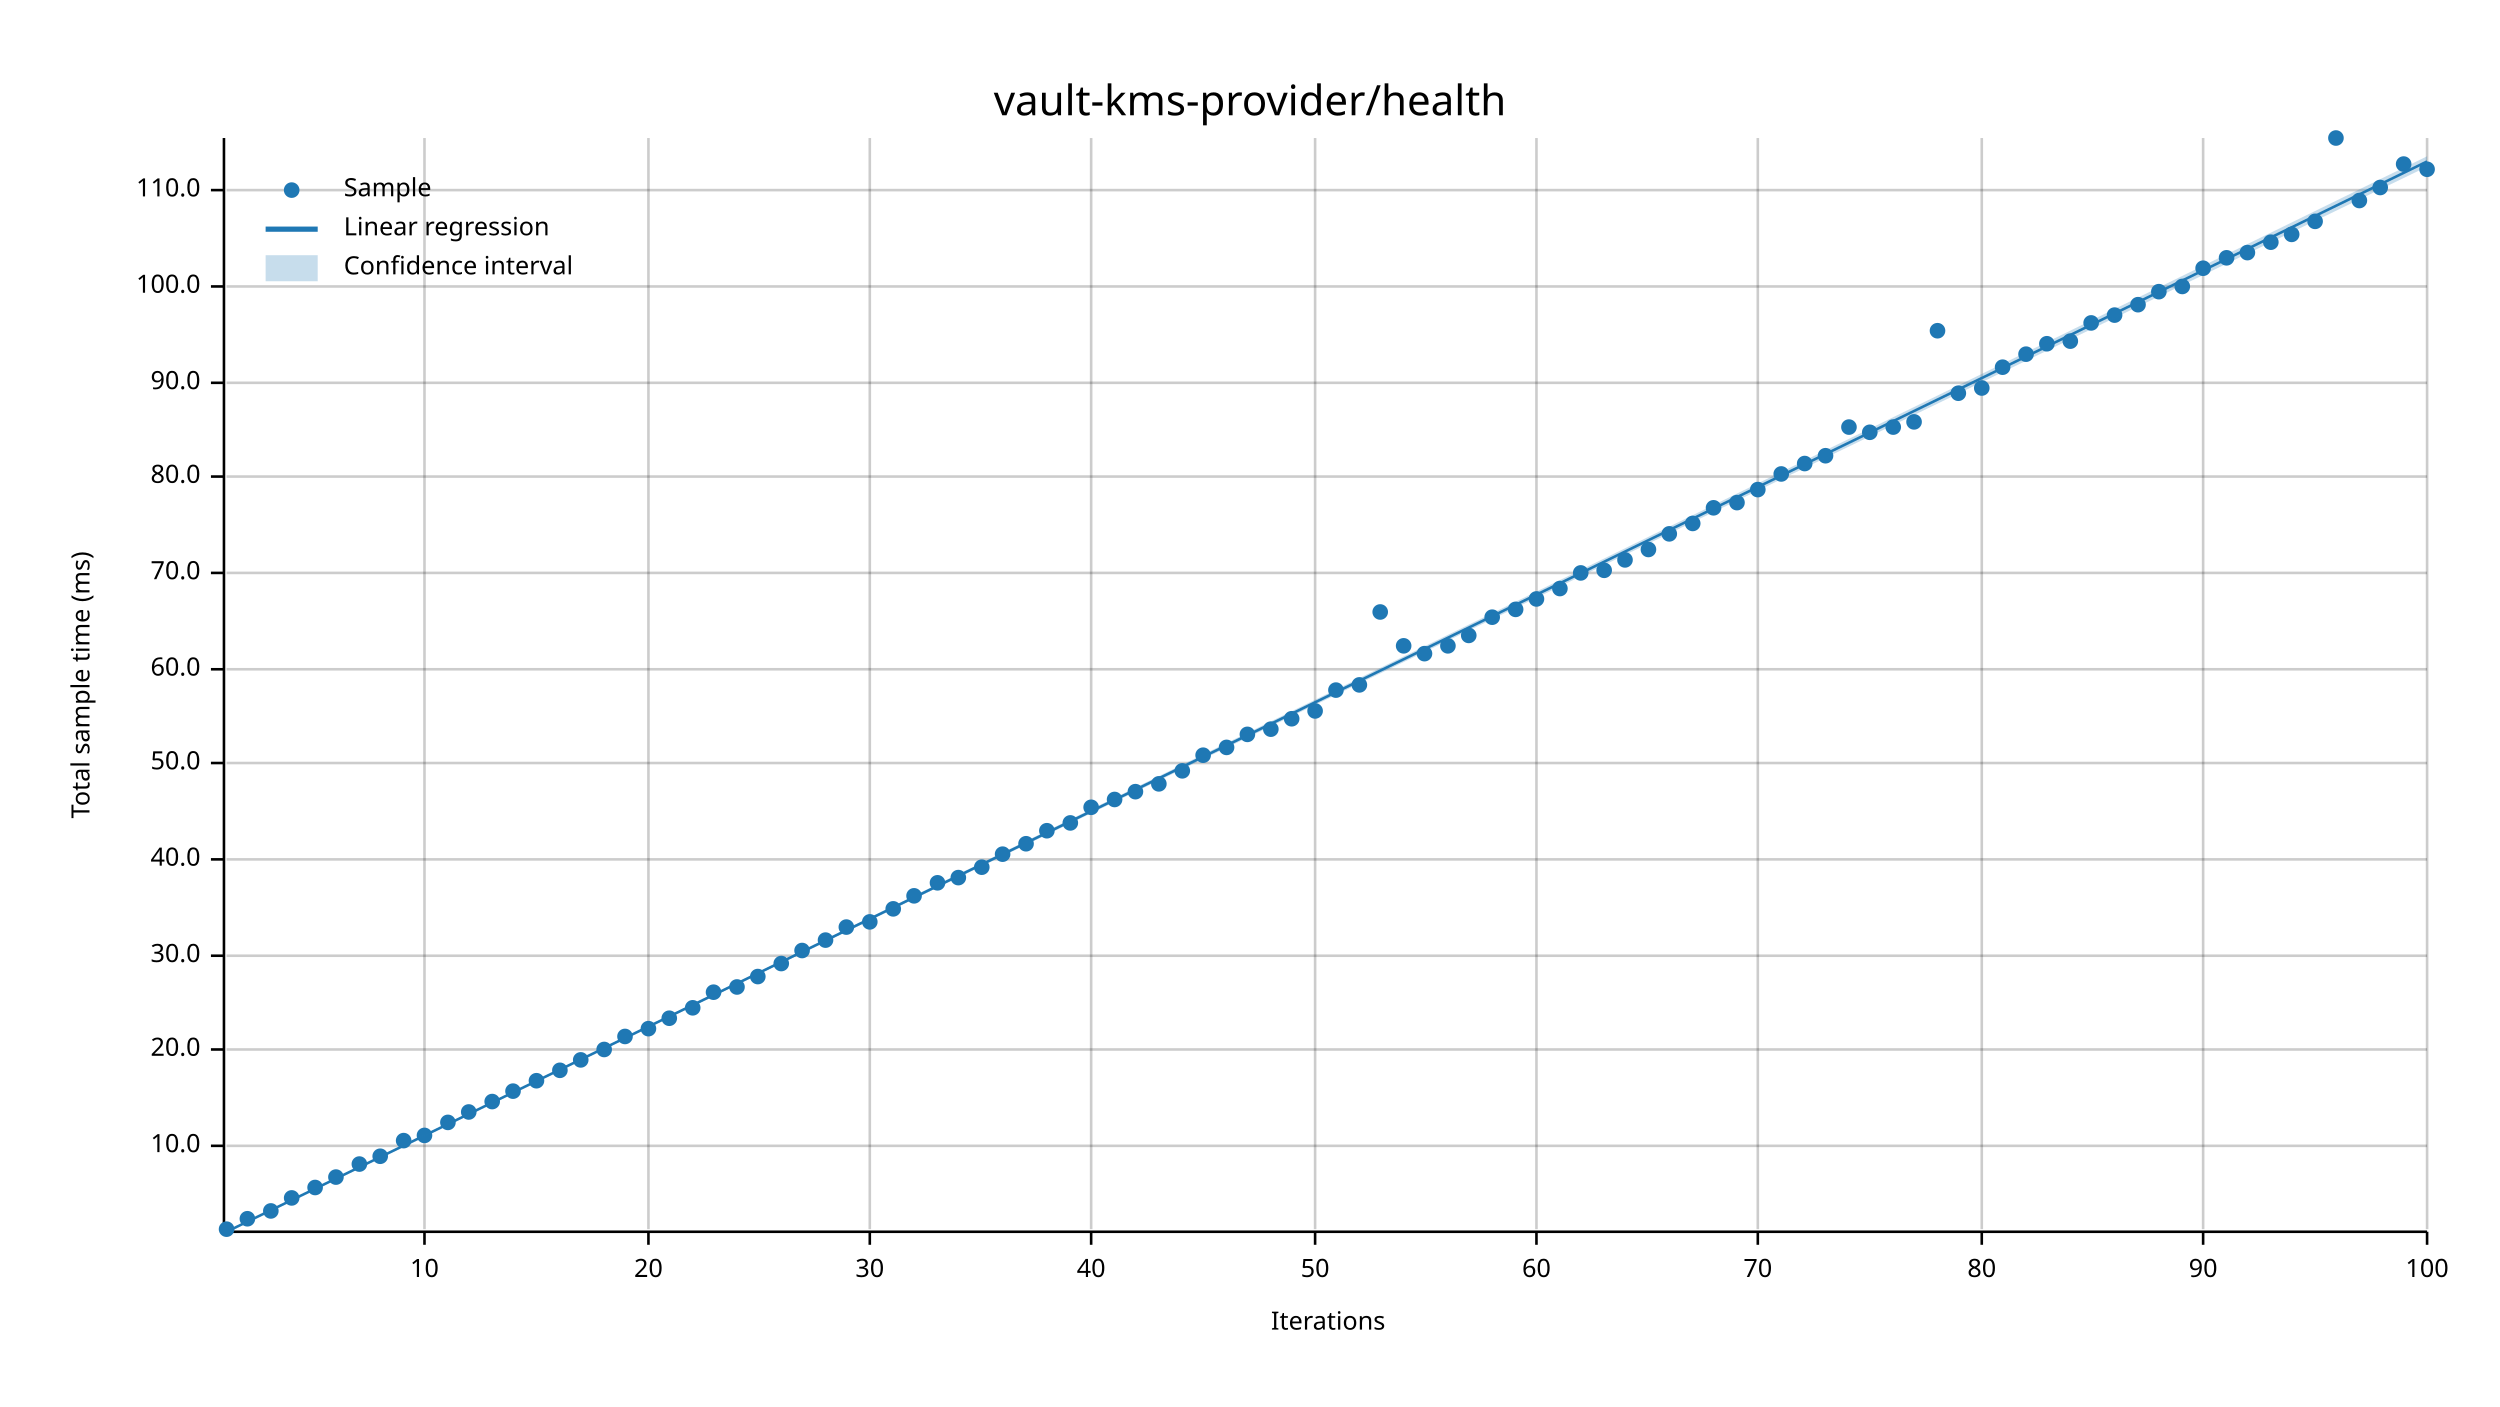
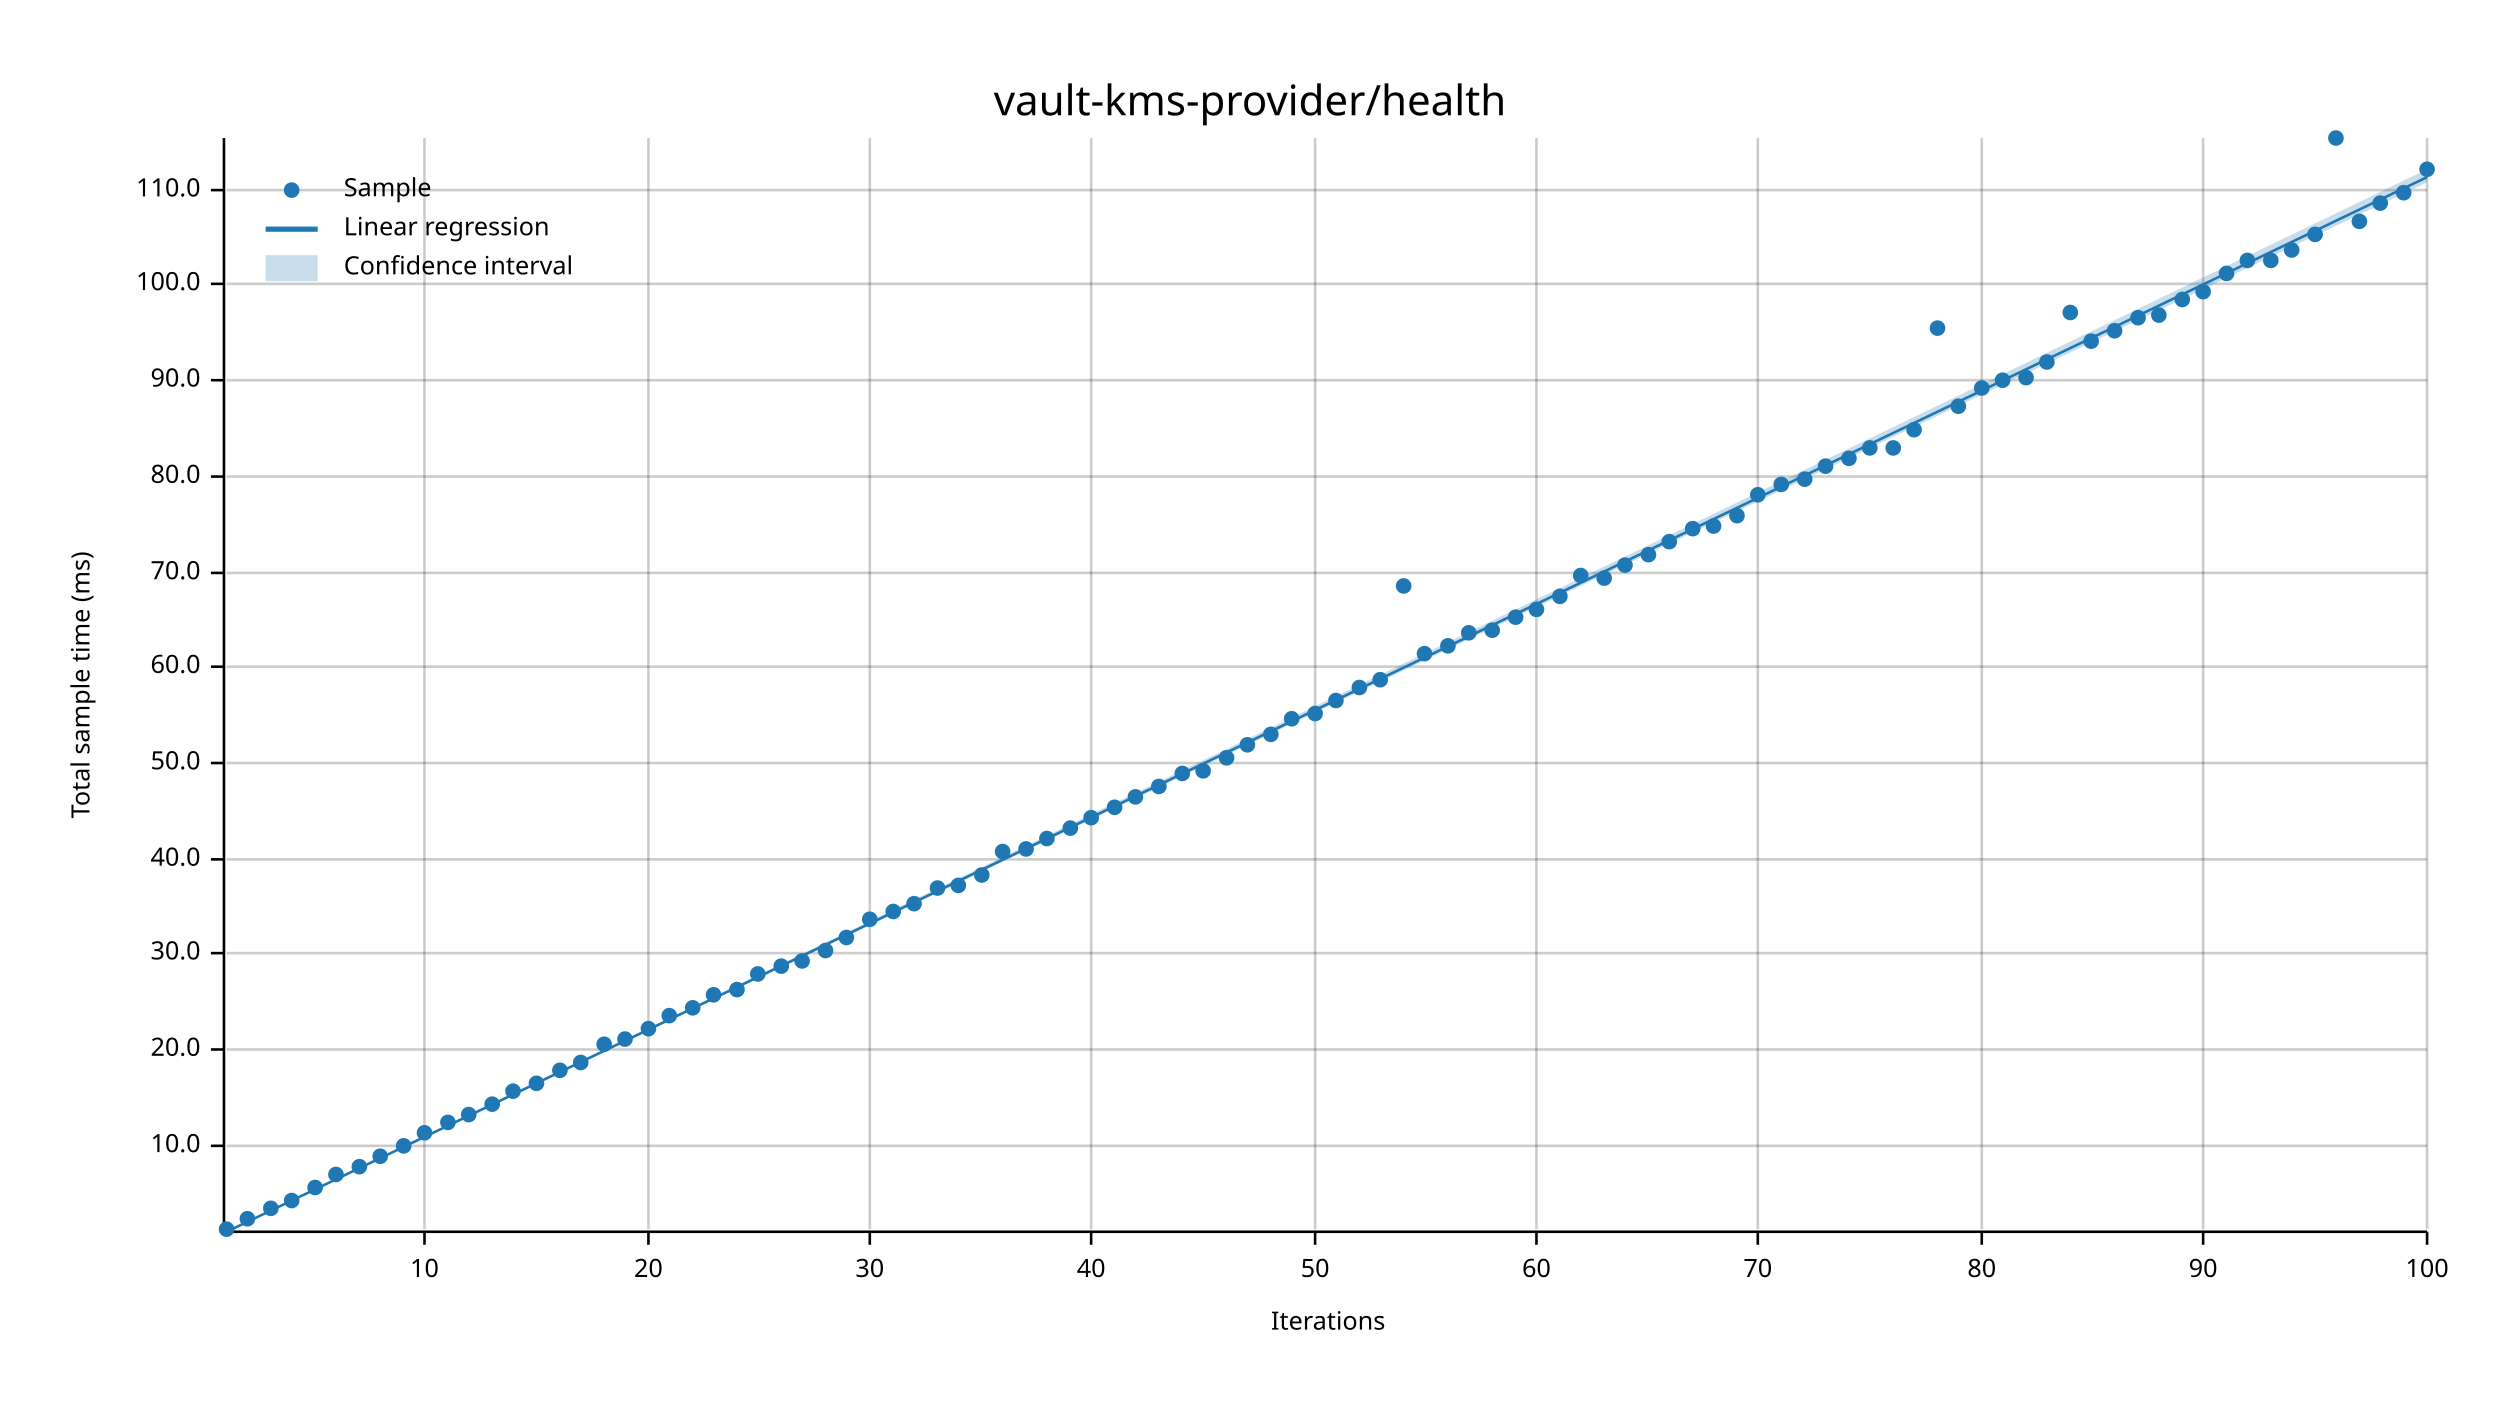
<svg xmlns="http://www.w3.org/2000/svg" width="960" height="540" viewBox="0 0 960 540">
  <text x="480" y="32" dy="0.76em" text-anchor="middle" font-family="sans-serif" font-size="16.129" opacity="1" fill="#000000">
vault-kms-provider/health
</text>
  <text x="27" y="263" dy="0.76em" text-anchor="middle" font-family="sans-serif" font-size="9.677" opacity="1" fill="#000000" transform="rotate(270, 27, 263)">
Total sample time (ms)
</text>
  <text x="510" y="513" dy="-0.5ex" text-anchor="middle" font-family="sans-serif" font-size="9.677" opacity="1" fill="#000000">
Iterations
</text>
  <line opacity="0.2" stroke="#000000" stroke-width="1" x1="163" y1="472" x2="163" y2="53" />
  <line opacity="0.2" stroke="#000000" stroke-width="1" x1="249" y1="472" x2="249" y2="53" />
  <line opacity="0.2" stroke="#000000" stroke-width="1" x1="334" y1="472" x2="334" y2="53" />
  <line opacity="0.2" stroke="#000000" stroke-width="1" x1="419" y1="472" x2="419" y2="53" />
  <line opacity="0.2" stroke="#000000" stroke-width="1" x1="505" y1="472" x2="505" y2="53" />
  <line opacity="0.2" stroke="#000000" stroke-width="1" x1="590" y1="472" x2="590" y2="53" />
  <line opacity="0.2" stroke="#000000" stroke-width="1" x1="675" y1="472" x2="675" y2="53" />
  <line opacity="0.2" stroke="#000000" stroke-width="1" x1="761" y1="472" x2="761" y2="53" />
  <line opacity="0.2" stroke="#000000" stroke-width="1" x1="846" y1="472" x2="846" y2="53" />
  <line opacity="0.2" stroke="#000000" stroke-width="1" x1="932" y1="472" x2="932" y2="53" />
  <line opacity="0.2" stroke="#000000" stroke-width="1" x1="87" y1="440" x2="932" y2="440" />
  <line opacity="0.2" stroke="#000000" stroke-width="1" x1="87" y1="403" x2="932" y2="403" />
-   <line opacity="0.2" stroke="#000000" stroke-width="1" x1="87" y1="367" x2="932" y2="367" />
+   <line opacity="0.2" stroke="#000000" stroke-width="1" x1="87" y1="366" x2="932" y2="366" />
  <line opacity="0.2" stroke="#000000" stroke-width="1" x1="87" y1="330" x2="932" y2="330" />
  <line opacity="0.2" stroke="#000000" stroke-width="1" x1="87" y1="293" x2="932" y2="293" />
-   <line opacity="0.2" stroke="#000000" stroke-width="1" x1="87" y1="257" x2="932" y2="257" />
+   <line opacity="0.2" stroke="#000000" stroke-width="1" x1="87" y1="256" x2="932" y2="256" />
  <line opacity="0.2" stroke="#000000" stroke-width="1" x1="87" y1="220" x2="932" y2="220" />
  <line opacity="0.2" stroke="#000000" stroke-width="1" x1="87" y1="183" x2="932" y2="183" />
-   <line opacity="0.2" stroke="#000000" stroke-width="1" x1="87" y1="147" x2="932" y2="147" />
-   <line opacity="0.2" stroke="#000000" stroke-width="1" x1="87" y1="110" x2="932" y2="110" />
+   <line opacity="0.2" stroke="#000000" stroke-width="1" x1="87" y1="146" x2="932" y2="146" />
+   <line opacity="0.2" stroke="#000000" stroke-width="1" x1="87" y1="109" x2="932" y2="109" />
  <line opacity="0.2" stroke="#000000" stroke-width="1" x1="87" y1="73" x2="932" y2="73" />
  <polyline fill="none" opacity="1" stroke="#000000" stroke-width="1" points="86,53 86,472 " />
  <text x="77" y="440" dy="0.5ex" text-anchor="end" font-family="sans-serif" font-size="9.677" opacity="1" fill="#000000">
10.0
</text>
  <polyline fill="none" opacity="1" stroke="#000000" stroke-width="1" points="81,440 86,440 " />
  <text x="77" y="403" dy="0.5ex" text-anchor="end" font-family="sans-serif" font-size="9.677" opacity="1" fill="#000000">
20.0
</text>
  <polyline fill="none" opacity="1" stroke="#000000" stroke-width="1" points="81,403 86,403 " />
-   <text x="77" y="367" dy="0.5ex" text-anchor="end" font-family="sans-serif" font-size="9.677" opacity="1" fill="#000000">
+   <text x="77" y="366" dy="0.5ex" text-anchor="end" font-family="sans-serif" font-size="9.677" opacity="1" fill="#000000">
30.0
</text>
-   <polyline fill="none" opacity="1" stroke="#000000" stroke-width="1" points="81,367 86,367 " />
+   <polyline fill="none" opacity="1" stroke="#000000" stroke-width="1" points="81,366 86,366 " />
  <text x="77" y="330" dy="0.5ex" text-anchor="end" font-family="sans-serif" font-size="9.677" opacity="1" fill="#000000">
40.0
</text>
  <polyline fill="none" opacity="1" stroke="#000000" stroke-width="1" points="81,330 86,330 " />
  <text x="77" y="293" dy="0.5ex" text-anchor="end" font-family="sans-serif" font-size="9.677" opacity="1" fill="#000000">
50.0
</text>
  <polyline fill="none" opacity="1" stroke="#000000" stroke-width="1" points="81,293 86,293 " />
-   <text x="77" y="257" dy="0.5ex" text-anchor="end" font-family="sans-serif" font-size="9.677" opacity="1" fill="#000000">
+   <text x="77" y="256" dy="0.5ex" text-anchor="end" font-family="sans-serif" font-size="9.677" opacity="1" fill="#000000">
60.0
</text>
-   <polyline fill="none" opacity="1" stroke="#000000" stroke-width="1" points="81,257 86,257 " />
+   <polyline fill="none" opacity="1" stroke="#000000" stroke-width="1" points="81,256 86,256 " />
  <text x="77" y="220" dy="0.5ex" text-anchor="end" font-family="sans-serif" font-size="9.677" opacity="1" fill="#000000">
70.0
</text>
  <polyline fill="none" opacity="1" stroke="#000000" stroke-width="1" points="81,220 86,220 " />
  <text x="77" y="183" dy="0.5ex" text-anchor="end" font-family="sans-serif" font-size="9.677" opacity="1" fill="#000000">
80.0
</text>
  <polyline fill="none" opacity="1" stroke="#000000" stroke-width="1" points="81,183 86,183 " />
-   <text x="77" y="147" dy="0.5ex" text-anchor="end" font-family="sans-serif" font-size="9.677" opacity="1" fill="#000000">
+   <text x="77" y="146" dy="0.5ex" text-anchor="end" font-family="sans-serif" font-size="9.677" opacity="1" fill="#000000">
90.0
</text>
-   <polyline fill="none" opacity="1" stroke="#000000" stroke-width="1" points="81,147 86,147 " />
-   <text x="77" y="110" dy="0.5ex" text-anchor="end" font-family="sans-serif" font-size="9.677" opacity="1" fill="#000000">
+   <polyline fill="none" opacity="1" stroke="#000000" stroke-width="1" points="81,146 86,146 " />
+   <text x="77" y="109" dy="0.5ex" text-anchor="end" font-family="sans-serif" font-size="9.677" opacity="1" fill="#000000">
100.0
</text>
-   <polyline fill="none" opacity="1" stroke="#000000" stroke-width="1" points="81,110 86,110 " />
+   <polyline fill="none" opacity="1" stroke="#000000" stroke-width="1" points="81,109 86,109 " />
  <text x="77" y="73" dy="0.5ex" text-anchor="end" font-family="sans-serif" font-size="9.677" opacity="1" fill="#000000">
110.0
</text>
  <polyline fill="none" opacity="1" stroke="#000000" stroke-width="1" points="81,73 86,73 " />
  <polyline fill="none" opacity="1" stroke="#000000" stroke-width="1" points="87,473 932,473 " />
  <text x="163" y="483" dy="0.76em" text-anchor="middle" font-family="sans-serif" font-size="9.677" opacity="1" fill="#000000">
10
</text>
  <polyline fill="none" opacity="1" stroke="#000000" stroke-width="1" points="163,473 163,478 " />
  <text x="249" y="483" dy="0.76em" text-anchor="middle" font-family="sans-serif" font-size="9.677" opacity="1" fill="#000000">
20
</text>
  <polyline fill="none" opacity="1" stroke="#000000" stroke-width="1" points="249,473 249,478 " />
  <text x="334" y="483" dy="0.76em" text-anchor="middle" font-family="sans-serif" font-size="9.677" opacity="1" fill="#000000">
30
</text>
  <polyline fill="none" opacity="1" stroke="#000000" stroke-width="1" points="334,473 334,478 " />
  <text x="419" y="483" dy="0.76em" text-anchor="middle" font-family="sans-serif" font-size="9.677" opacity="1" fill="#000000">
40
</text>
  <polyline fill="none" opacity="1" stroke="#000000" stroke-width="1" points="419,473 419,478 " />
  <text x="505" y="483" dy="0.76em" text-anchor="middle" font-family="sans-serif" font-size="9.677" opacity="1" fill="#000000">
50
</text>
  <polyline fill="none" opacity="1" stroke="#000000" stroke-width="1" points="505,473 505,478 " />
  <text x="590" y="483" dy="0.76em" text-anchor="middle" font-family="sans-serif" font-size="9.677" opacity="1" fill="#000000">
60
</text>
  <polyline fill="none" opacity="1" stroke="#000000" stroke-width="1" points="590,473 590,478 " />
  <text x="675" y="483" dy="0.76em" text-anchor="middle" font-family="sans-serif" font-size="9.677" opacity="1" fill="#000000">
70
</text>
  <polyline fill="none" opacity="1" stroke="#000000" stroke-width="1" points="675,473 675,478 " />
  <text x="761" y="483" dy="0.76em" text-anchor="middle" font-family="sans-serif" font-size="9.677" opacity="1" fill="#000000">
80
</text>
  <polyline fill="none" opacity="1" stroke="#000000" stroke-width="1" points="761,473 761,478 " />
  <text x="846" y="483" dy="0.76em" text-anchor="middle" font-family="sans-serif" font-size="9.677" opacity="1" fill="#000000">
90
</text>
  <polyline fill="none" opacity="1" stroke="#000000" stroke-width="1" points="846,473 846,478 " />
  <text x="932" y="483" dy="0.76em" text-anchor="middle" font-family="sans-serif" font-size="9.677" opacity="1" fill="#000000">
100
</text>
  <polyline fill="none" opacity="1" stroke="#000000" stroke-width="1" points="932,473 932,478 " />
  <circle cx="87" cy="472" r="3" opacity="1" fill="#1F78B4" stroke="none" stroke-width="1" />
  <circle cx="95" cy="468" r="3" opacity="1" fill="#1F78B4" stroke="none" stroke-width="1" />
-   <circle cx="104" cy="465" r="3" opacity="1" fill="#1F78B4" stroke="none" stroke-width="1" />
-   <circle cx="112" cy="460" r="3" opacity="1" fill="#1F78B4" stroke="none" stroke-width="1" />
+   <circle cx="104" cy="464" r="3" opacity="1" fill="#1F78B4" stroke="none" stroke-width="1" />
+   <circle cx="112" cy="461" r="3" opacity="1" fill="#1F78B4" stroke="none" stroke-width="1" />
  <circle cx="121" cy="456" r="3" opacity="1" fill="#1F78B4" stroke="none" stroke-width="1" />
-   <circle cx="129" cy="452" r="3" opacity="1" fill="#1F78B4" stroke="none" stroke-width="1" />
-   <circle cx="138" cy="447" r="3" opacity="1" fill="#1F78B4" stroke="none" stroke-width="1" />
+   <circle cx="129" cy="451" r="3" opacity="1" fill="#1F78B4" stroke="none" stroke-width="1" />
+   <circle cx="138" cy="448" r="3" opacity="1" fill="#1F78B4" stroke="none" stroke-width="1" />
  <circle cx="146" cy="444" r="3" opacity="1" fill="#1F78B4" stroke="none" stroke-width="1" />
-   <circle cx="155" cy="438" r="3" opacity="1" fill="#1F78B4" stroke="none" stroke-width="1" />
-   <circle cx="163" cy="436" r="3" opacity="1" fill="#1F78B4" stroke="none" stroke-width="1" />
+   <circle cx="155" cy="440" r="3" opacity="1" fill="#1F78B4" stroke="none" stroke-width="1" />
+   <circle cx="163" cy="435" r="3" opacity="1" fill="#1F78B4" stroke="none" stroke-width="1" />
  <circle cx="172" cy="431" r="3" opacity="1" fill="#1F78B4" stroke="none" stroke-width="1" />
-   <circle cx="180" cy="427" r="3" opacity="1" fill="#1F78B4" stroke="none" stroke-width="1" />
-   <circle cx="189" cy="423" r="3" opacity="1" fill="#1F78B4" stroke="none" stroke-width="1" />
+   <circle cx="180" cy="428" r="3" opacity="1" fill="#1F78B4" stroke="none" stroke-width="1" />
+   <circle cx="189" cy="424" r="3" opacity="1" fill="#1F78B4" stroke="none" stroke-width="1" />
  <circle cx="197" cy="419" r="3" opacity="1" fill="#1F78B4" stroke="none" stroke-width="1" />
-   <circle cx="206" cy="415" r="3" opacity="1" fill="#1F78B4" stroke="none" stroke-width="1" />
+   <circle cx="206" cy="416" r="3" opacity="1" fill="#1F78B4" stroke="none" stroke-width="1" />
  <circle cx="215" cy="411" r="3" opacity="1" fill="#1F78B4" stroke="none" stroke-width="1" />
-   <circle cx="223" cy="407" r="3" opacity="1" fill="#1F78B4" stroke="none" stroke-width="1" />
-   <circle cx="232" cy="403" r="3" opacity="1" fill="#1F78B4" stroke="none" stroke-width="1" />
-   <circle cx="240" cy="398" r="3" opacity="1" fill="#1F78B4" stroke="none" stroke-width="1" />
+   <circle cx="223" cy="408" r="3" opacity="1" fill="#1F78B4" stroke="none" stroke-width="1" />
+   <circle cx="232" cy="401" r="3" opacity="1" fill="#1F78B4" stroke="none" stroke-width="1" />
+   <circle cx="240" cy="399" r="3" opacity="1" fill="#1F78B4" stroke="none" stroke-width="1" />
  <circle cx="249" cy="395" r="3" opacity="1" fill="#1F78B4" stroke="none" stroke-width="1" />
-   <circle cx="257" cy="391" r="3" opacity="1" fill="#1F78B4" stroke="none" stroke-width="1" />
+   <circle cx="257" cy="390" r="3" opacity="1" fill="#1F78B4" stroke="none" stroke-width="1" />
  <circle cx="266" cy="387" r="3" opacity="1" fill="#1F78B4" stroke="none" stroke-width="1" />
-   <circle cx="274" cy="381" r="3" opacity="1" fill="#1F78B4" stroke="none" stroke-width="1" />
-   <circle cx="283" cy="379" r="3" opacity="1" fill="#1F78B4" stroke="none" stroke-width="1" />
-   <circle cx="291" cy="375" r="3" opacity="1" fill="#1F78B4" stroke="none" stroke-width="1" />
-   <circle cx="300" cy="370" r="3" opacity="1" fill="#1F78B4" stroke="none" stroke-width="1" />
-   <circle cx="308" cy="365" r="3" opacity="1" fill="#1F78B4" stroke="none" stroke-width="1" />
-   <circle cx="317" cy="361" r="3" opacity="1" fill="#1F78B4" stroke="none" stroke-width="1" />
-   <circle cx="325" cy="356" r="3" opacity="1" fill="#1F78B4" stroke="none" stroke-width="1" />
-   <circle cx="334" cy="354" r="3" opacity="1" fill="#1F78B4" stroke="none" stroke-width="1" />
-   <circle cx="343" cy="349" r="3" opacity="1" fill="#1F78B4" stroke="none" stroke-width="1" />
-   <circle cx="351" cy="344" r="3" opacity="1" fill="#1F78B4" stroke="none" stroke-width="1" />
-   <circle cx="360" cy="339" r="3" opacity="1" fill="#1F78B4" stroke="none" stroke-width="1" />
-   <circle cx="368" cy="337" r="3" opacity="1" fill="#1F78B4" stroke="none" stroke-width="1" />
-   <circle cx="377" cy="333" r="3" opacity="1" fill="#1F78B4" stroke="none" stroke-width="1" />
-   <circle cx="385" cy="328" r="3" opacity="1" fill="#1F78B4" stroke="none" stroke-width="1" />
-   <circle cx="394" cy="324" r="3" opacity="1" fill="#1F78B4" stroke="none" stroke-width="1" />
-   <circle cx="402" cy="319" r="3" opacity="1" fill="#1F78B4" stroke="none" stroke-width="1" />
-   <circle cx="411" cy="316" r="3" opacity="1" fill="#1F78B4" stroke="none" stroke-width="1" />
-   <circle cx="419" cy="310" r="3" opacity="1" fill="#1F78B4" stroke="none" stroke-width="1" />
-   <circle cx="428" cy="307" r="3" opacity="1" fill="#1F78B4" stroke="none" stroke-width="1" />
-   <circle cx="436" cy="304" r="3" opacity="1" fill="#1F78B4" stroke="none" stroke-width="1" />
-   <circle cx="445" cy="301" r="3" opacity="1" fill="#1F78B4" stroke="none" stroke-width="1" />
-   <circle cx="454" cy="296" r="3" opacity="1" fill="#1F78B4" stroke="none" stroke-width="1" />
-   <circle cx="462" cy="290" r="3" opacity="1" fill="#1F78B4" stroke="none" stroke-width="1" />
-   <circle cx="471" cy="287" r="3" opacity="1" fill="#1F78B4" stroke="none" stroke-width="1" />
-   <circle cx="479" cy="282" r="3" opacity="1" fill="#1F78B4" stroke="none" stroke-width="1" />
-   <circle cx="488" cy="280" r="3" opacity="1" fill="#1F78B4" stroke="none" stroke-width="1" />
+   <circle cx="274" cy="382" r="3" opacity="1" fill="#1F78B4" stroke="none" stroke-width="1" />
+   <circle cx="283" cy="380" r="3" opacity="1" fill="#1F78B4" stroke="none" stroke-width="1" />
+   <circle cx="291" cy="374" r="3" opacity="1" fill="#1F78B4" stroke="none" stroke-width="1" />
+   <circle cx="300" cy="371" r="3" opacity="1" fill="#1F78B4" stroke="none" stroke-width="1" />
+   <circle cx="308" cy="369" r="3" opacity="1" fill="#1F78B4" stroke="none" stroke-width="1" />
+   <circle cx="317" cy="365" r="3" opacity="1" fill="#1F78B4" stroke="none" stroke-width="1" />
+   <circle cx="325" cy="360" r="3" opacity="1" fill="#1F78B4" stroke="none" stroke-width="1" />
+   <circle cx="334" cy="353" r="3" opacity="1" fill="#1F78B4" stroke="none" stroke-width="1" />
+   <circle cx="343" cy="350" r="3" opacity="1" fill="#1F78B4" stroke="none" stroke-width="1" />
+   <circle cx="351" cy="347" r="3" opacity="1" fill="#1F78B4" stroke="none" stroke-width="1" />
+   <circle cx="360" cy="341" r="3" opacity="1" fill="#1F78B4" stroke="none" stroke-width="1" />
+   <circle cx="368" cy="340" r="3" opacity="1" fill="#1F78B4" stroke="none" stroke-width="1" />
+   <circle cx="377" cy="336" r="3" opacity="1" fill="#1F78B4" stroke="none" stroke-width="1" />
+   <circle cx="385" cy="327" r="3" opacity="1" fill="#1F78B4" stroke="none" stroke-width="1" />
+   <circle cx="394" cy="326" r="3" opacity="1" fill="#1F78B4" stroke="none" stroke-width="1" />
+   <circle cx="402" cy="322" r="3" opacity="1" fill="#1F78B4" stroke="none" stroke-width="1" />
+   <circle cx="411" cy="318" r="3" opacity="1" fill="#1F78B4" stroke="none" stroke-width="1" />
+   <circle cx="419" cy="314" r="3" opacity="1" fill="#1F78B4" stroke="none" stroke-width="1" />
+   <circle cx="428" cy="310" r="3" opacity="1" fill="#1F78B4" stroke="none" stroke-width="1" />
+   <circle cx="436" cy="306" r="3" opacity="1" fill="#1F78B4" stroke="none" stroke-width="1" />
+   <circle cx="445" cy="302" r="3" opacity="1" fill="#1F78B4" stroke="none" stroke-width="1" />
+   <circle cx="454" cy="297" r="3" opacity="1" fill="#1F78B4" stroke="none" stroke-width="1" />
+   <circle cx="462" cy="296" r="3" opacity="1" fill="#1F78B4" stroke="none" stroke-width="1" />
+   <circle cx="471" cy="291" r="3" opacity="1" fill="#1F78B4" stroke="none" stroke-width="1" />
+   <circle cx="479" cy="286" r="3" opacity="1" fill="#1F78B4" stroke="none" stroke-width="1" />
+   <circle cx="488" cy="282" r="3" opacity="1" fill="#1F78B4" stroke="none" stroke-width="1" />
  <circle cx="496" cy="276" r="3" opacity="1" fill="#1F78B4" stroke="none" stroke-width="1" />
-   <circle cx="505" cy="273" r="3" opacity="1" fill="#1F78B4" stroke="none" stroke-width="1" />
-   <circle cx="513" cy="265" r="3" opacity="1" fill="#1F78B4" stroke="none" stroke-width="1" />
-   <circle cx="522" cy="263" r="3" opacity="1" fill="#1F78B4" stroke="none" stroke-width="1" />
-   <circle cx="530" cy="235" r="3" opacity="1" fill="#1F78B4" stroke="none" stroke-width="1" />
-   <circle cx="539" cy="248" r="3" opacity="1" fill="#1F78B4" stroke="none" stroke-width="1" />
+   <circle cx="505" cy="274" r="3" opacity="1" fill="#1F78B4" stroke="none" stroke-width="1" />
+   <circle cx="513" cy="269" r="3" opacity="1" fill="#1F78B4" stroke="none" stroke-width="1" />
+   <circle cx="522" cy="264" r="3" opacity="1" fill="#1F78B4" stroke="none" stroke-width="1" />
+   <circle cx="530" cy="261" r="3" opacity="1" fill="#1F78B4" stroke="none" stroke-width="1" />
+   <circle cx="539" cy="225" r="3" opacity="1" fill="#1F78B4" stroke="none" stroke-width="1" />
  <circle cx="547" cy="251" r="3" opacity="1" fill="#1F78B4" stroke="none" stroke-width="1" />
  <circle cx="556" cy="248" r="3" opacity="1" fill="#1F78B4" stroke="none" stroke-width="1" />
-   <circle cx="564" cy="244" r="3" opacity="1" fill="#1F78B4" stroke="none" stroke-width="1" />
-   <circle cx="573" cy="237" r="3" opacity="1" fill="#1F78B4" stroke="none" stroke-width="1" />
-   <circle cx="582" cy="234" r="3" opacity="1" fill="#1F78B4" stroke="none" stroke-width="1" />
-   <circle cx="590" cy="230" r="3" opacity="1" fill="#1F78B4" stroke="none" stroke-width="1" />
-   <circle cx="599" cy="226" r="3" opacity="1" fill="#1F78B4" stroke="none" stroke-width="1" />
-   <circle cx="607" cy="220" r="3" opacity="1" fill="#1F78B4" stroke="none" stroke-width="1" />
-   <circle cx="616" cy="219" r="3" opacity="1" fill="#1F78B4" stroke="none" stroke-width="1" />
-   <circle cx="624" cy="215" r="3" opacity="1" fill="#1F78B4" stroke="none" stroke-width="1" />
-   <circle cx="633" cy="211" r="3" opacity="1" fill="#1F78B4" stroke="none" stroke-width="1" />
-   <circle cx="641" cy="205" r="3" opacity="1" fill="#1F78B4" stroke="none" stroke-width="1" />
-   <circle cx="650" cy="201" r="3" opacity="1" fill="#1F78B4" stroke="none" stroke-width="1" />
-   <circle cx="658" cy="195" r="3" opacity="1" fill="#1F78B4" stroke="none" stroke-width="1" />
-   <circle cx="667" cy="193" r="3" opacity="1" fill="#1F78B4" stroke="none" stroke-width="1" />
-   <circle cx="675" cy="188" r="3" opacity="1" fill="#1F78B4" stroke="none" stroke-width="1" />
-   <circle cx="684" cy="182" r="3" opacity="1" fill="#1F78B4" stroke="none" stroke-width="1" />
-   <circle cx="693" cy="178" r="3" opacity="1" fill="#1F78B4" stroke="none" stroke-width="1" />
-   <circle cx="701" cy="175" r="3" opacity="1" fill="#1F78B4" stroke="none" stroke-width="1" />
-   <circle cx="710" cy="164" r="3" opacity="1" fill="#1F78B4" stroke="none" stroke-width="1" />
-   <circle cx="718" cy="166" r="3" opacity="1" fill="#1F78B4" stroke="none" stroke-width="1" />
-   <circle cx="727" cy="164" r="3" opacity="1" fill="#1F78B4" stroke="none" stroke-width="1" />
-   <circle cx="735" cy="162" r="3" opacity="1" fill="#1F78B4" stroke="none" stroke-width="1" />
-   <circle cx="744" cy="127" r="3" opacity="1" fill="#1F78B4" stroke="none" stroke-width="1" />
-   <circle cx="752" cy="151" r="3" opacity="1" fill="#1F78B4" stroke="none" stroke-width="1" />
+   <circle cx="564" cy="243" r="3" opacity="1" fill="#1F78B4" stroke="none" stroke-width="1" />
+   <circle cx="573" cy="242" r="3" opacity="1" fill="#1F78B4" stroke="none" stroke-width="1" />
+   <circle cx="582" cy="237" r="3" opacity="1" fill="#1F78B4" stroke="none" stroke-width="1" />
+   <circle cx="590" cy="234" r="3" opacity="1" fill="#1F78B4" stroke="none" stroke-width="1" />
+   <circle cx="599" cy="229" r="3" opacity="1" fill="#1F78B4" stroke="none" stroke-width="1" />
+   <circle cx="607" cy="221" r="3" opacity="1" fill="#1F78B4" stroke="none" stroke-width="1" />
+   <circle cx="616" cy="222" r="3" opacity="1" fill="#1F78B4" stroke="none" stroke-width="1" />
+   <circle cx="624" cy="217" r="3" opacity="1" fill="#1F78B4" stroke="none" stroke-width="1" />
+   <circle cx="633" cy="213" r="3" opacity="1" fill="#1F78B4" stroke="none" stroke-width="1" />
+   <circle cx="641" cy="208" r="3" opacity="1" fill="#1F78B4" stroke="none" stroke-width="1" />
+   <circle cx="650" cy="203" r="3" opacity="1" fill="#1F78B4" stroke="none" stroke-width="1" />
+   <circle cx="658" cy="202" r="3" opacity="1" fill="#1F78B4" stroke="none" stroke-width="1" />
+   <circle cx="667" cy="198" r="3" opacity="1" fill="#1F78B4" stroke="none" stroke-width="1" />
+   <circle cx="675" cy="190" r="3" opacity="1" fill="#1F78B4" stroke="none" stroke-width="1" />
+   <circle cx="684" cy="186" r="3" opacity="1" fill="#1F78B4" stroke="none" stroke-width="1" />
+   <circle cx="693" cy="184" r="3" opacity="1" fill="#1F78B4" stroke="none" stroke-width="1" />
+   <circle cx="701" cy="179" r="3" opacity="1" fill="#1F78B4" stroke="none" stroke-width="1" />
+   <circle cx="710" cy="176" r="3" opacity="1" fill="#1F78B4" stroke="none" stroke-width="1" />
+   <circle cx="718" cy="172" r="3" opacity="1" fill="#1F78B4" stroke="none" stroke-width="1" />
+   <circle cx="727" cy="172" r="3" opacity="1" fill="#1F78B4" stroke="none" stroke-width="1" />
+   <circle cx="735" cy="165" r="3" opacity="1" fill="#1F78B4" stroke="none" stroke-width="1" />
+   <circle cx="744" cy="126" r="3" opacity="1" fill="#1F78B4" stroke="none" stroke-width="1" />
+   <circle cx="752" cy="156" r="3" opacity="1" fill="#1F78B4" stroke="none" stroke-width="1" />
  <circle cx="761" cy="149" r="3" opacity="1" fill="#1F78B4" stroke="none" stroke-width="1" />
-   <circle cx="769" cy="141" r="3" opacity="1" fill="#1F78B4" stroke="none" stroke-width="1" />
-   <circle cx="778" cy="136" r="3" opacity="1" fill="#1F78B4" stroke="none" stroke-width="1" />
-   <circle cx="786" cy="132" r="3" opacity="1" fill="#1F78B4" stroke="none" stroke-width="1" />
-   <circle cx="795" cy="131" r="3" opacity="1" fill="#1F78B4" stroke="none" stroke-width="1" />
-   <circle cx="803" cy="124" r="3" opacity="1" fill="#1F78B4" stroke="none" stroke-width="1" />
-   <circle cx="812" cy="121" r="3" opacity="1" fill="#1F78B4" stroke="none" stroke-width="1" />
-   <circle cx="821" cy="117" r="3" opacity="1" fill="#1F78B4" stroke="none" stroke-width="1" />
-   <circle cx="829" cy="112" r="3" opacity="1" fill="#1F78B4" stroke="none" stroke-width="1" />
-   <circle cx="838" cy="110" r="3" opacity="1" fill="#1F78B4" stroke="none" stroke-width="1" />
-   <circle cx="846" cy="103" r="3" opacity="1" fill="#1F78B4" stroke="none" stroke-width="1" />
-   <circle cx="855" cy="99" r="3" opacity="1" fill="#1F78B4" stroke="none" stroke-width="1" />
-   <circle cx="863" cy="97" r="3" opacity="1" fill="#1F78B4" stroke="none" stroke-width="1" />
-   <circle cx="872" cy="93" r="3" opacity="1" fill="#1F78B4" stroke="none" stroke-width="1" />
-   <circle cx="880" cy="90" r="3" opacity="1" fill="#1F78B4" stroke="none" stroke-width="1" />
-   <circle cx="889" cy="85" r="3" opacity="1" fill="#1F78B4" stroke="none" stroke-width="1" />
+   <circle cx="769" cy="146" r="3" opacity="1" fill="#1F78B4" stroke="none" stroke-width="1" />
+   <circle cx="778" cy="145" r="3" opacity="1" fill="#1F78B4" stroke="none" stroke-width="1" />
+   <circle cx="786" cy="139" r="3" opacity="1" fill="#1F78B4" stroke="none" stroke-width="1" />
+   <circle cx="795" cy="120" r="3" opacity="1" fill="#1F78B4" stroke="none" stroke-width="1" />
+   <circle cx="803" cy="131" r="3" opacity="1" fill="#1F78B4" stroke="none" stroke-width="1" />
+   <circle cx="812" cy="127" r="3" opacity="1" fill="#1F78B4" stroke="none" stroke-width="1" />
+   <circle cx="821" cy="122" r="3" opacity="1" fill="#1F78B4" stroke="none" stroke-width="1" />
+   <circle cx="829" cy="121" r="3" opacity="1" fill="#1F78B4" stroke="none" stroke-width="1" />
+   <circle cx="838" cy="115" r="3" opacity="1" fill="#1F78B4" stroke="none" stroke-width="1" />
+   <circle cx="846" cy="112" r="3" opacity="1" fill="#1F78B4" stroke="none" stroke-width="1" />
+   <circle cx="855" cy="105" r="3" opacity="1" fill="#1F78B4" stroke="none" stroke-width="1" />
+   <circle cx="863" cy="100" r="3" opacity="1" fill="#1F78B4" stroke="none" stroke-width="1" />
+   <circle cx="872" cy="100" r="3" opacity="1" fill="#1F78B4" stroke="none" stroke-width="1" />
+   <circle cx="880" cy="96" r="3" opacity="1" fill="#1F78B4" stroke="none" stroke-width="1" />
+   <circle cx="889" cy="90" r="3" opacity="1" fill="#1F78B4" stroke="none" stroke-width="1" />
  <circle cx="897" cy="53" r="3" opacity="1" fill="#1F78B4" stroke="none" stroke-width="1" />
-   <circle cx="906" cy="77" r="3" opacity="1" fill="#1F78B4" stroke="none" stroke-width="1" />
-   <circle cx="914" cy="72" r="3" opacity="1" fill="#1F78B4" stroke="none" stroke-width="1" />
-   <circle cx="923" cy="63" r="3" opacity="1" fill="#1F78B4" stroke="none" stroke-width="1" />
+   <circle cx="906" cy="85" r="3" opacity="1" fill="#1F78B4" stroke="none" stroke-width="1" />
+   <circle cx="914" cy="78" r="3" opacity="1" fill="#1F78B4" stroke="none" stroke-width="1" />
+   <circle cx="923" cy="74" r="3" opacity="1" fill="#1F78B4" stroke="none" stroke-width="1" />
  <circle cx="932" cy="65" r="3" opacity="1" fill="#1F78B4" stroke="none" stroke-width="1" />
-   <polyline fill="none" opacity="1" stroke="#1F78B4" stroke-width="1" points="87,473 932,62 " />
-   <polygon opacity="0.25" fill="#1F78B4" points="87,473 932,64 932,60 " />
+   <polyline fill="none" opacity="1" stroke="#1F78B4" stroke-width="1" points="87,473 932,68 " />
+   <polygon opacity="0.25" fill="#1F78B4" points="87,473 932,70 932,65 " />
  <text x="132" y="68" dy="0.76em" text-anchor="start" font-family="sans-serif" font-size="9.677" opacity="1" fill="#000000">
Sample
</text>
  <text x="132" y="83" dy="0.76em" text-anchor="start" font-family="sans-serif" font-size="9.677" opacity="1" fill="#000000">
Linear regression
</text>
  <text x="132" y="98" dy="0.76em" text-anchor="start" font-family="sans-serif" font-size="9.677" opacity="1" fill="#000000">
Confidence interval
</text>
  <circle cx="112" cy="73" r="3" opacity="1" fill="#1F78B4" stroke="none" stroke-width="1" />
  <polyline fill="none" opacity="1" stroke="#1F78B4" stroke-width="2" points="102,88 122,88 " />
  <rect x="102" y="98" width="20" height="10" opacity="0.25" fill="#1F78B4" stroke="none" />
</svg>
